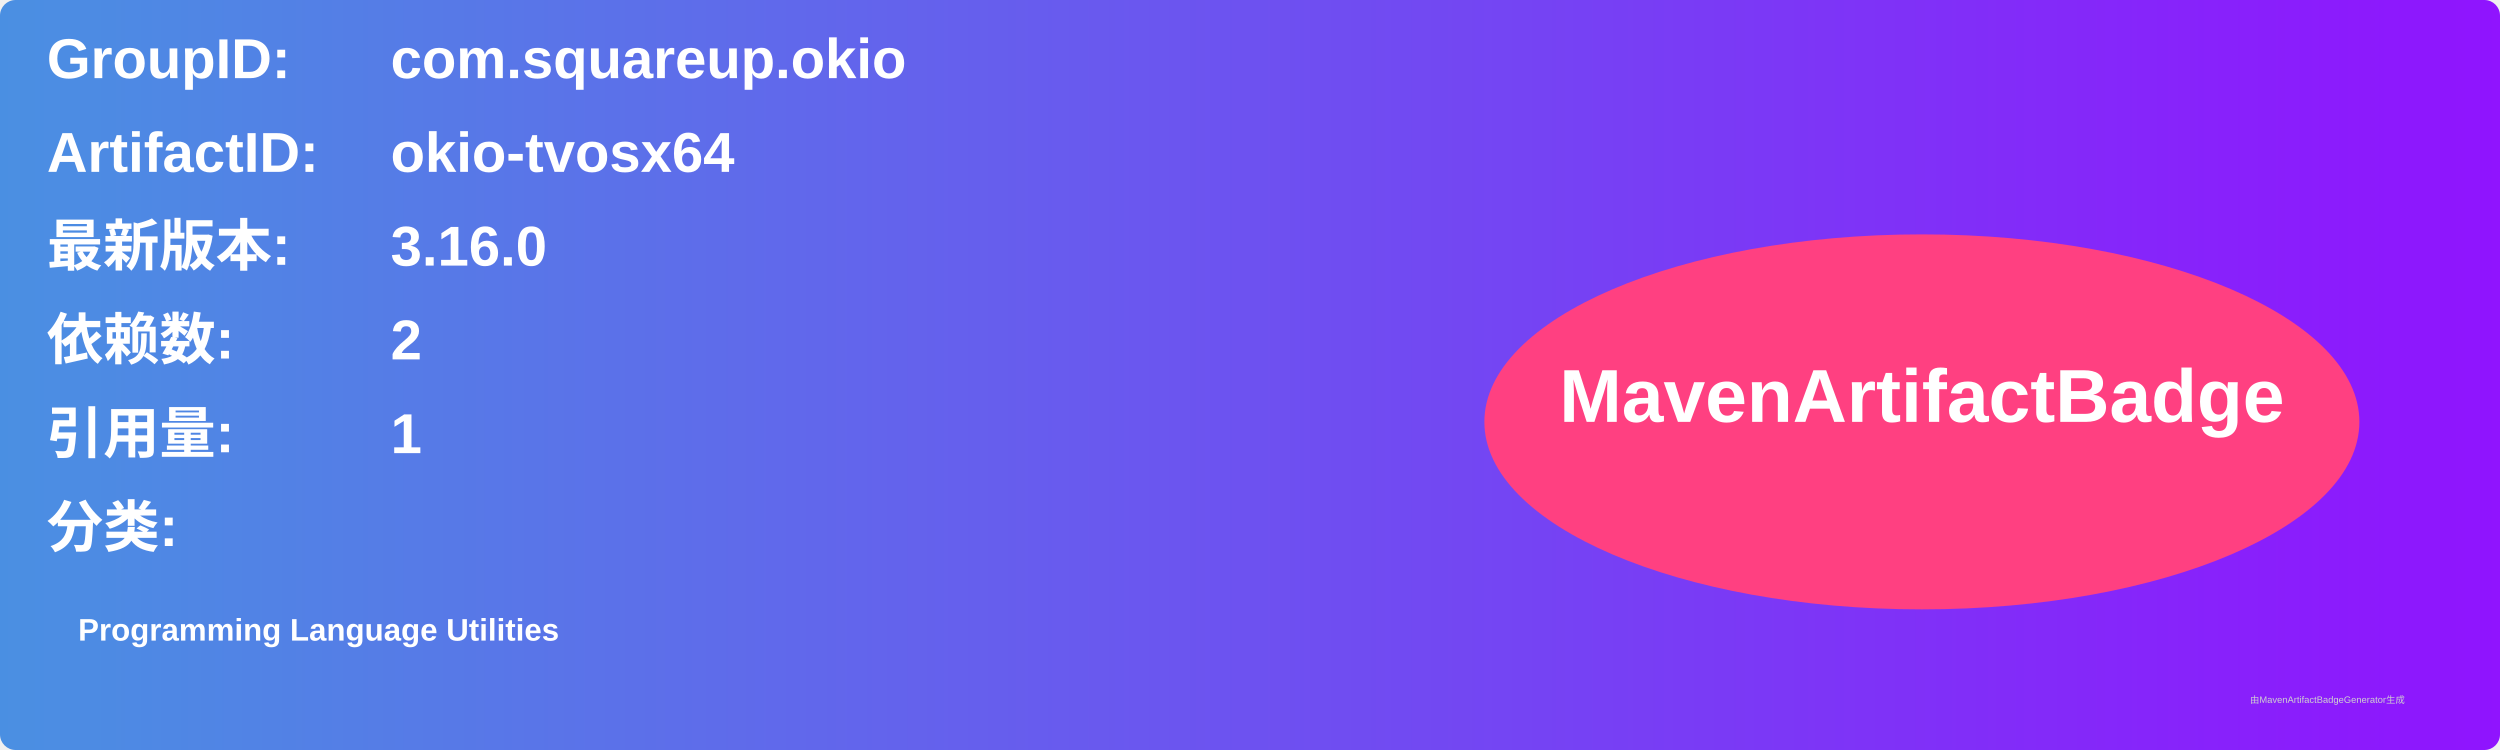
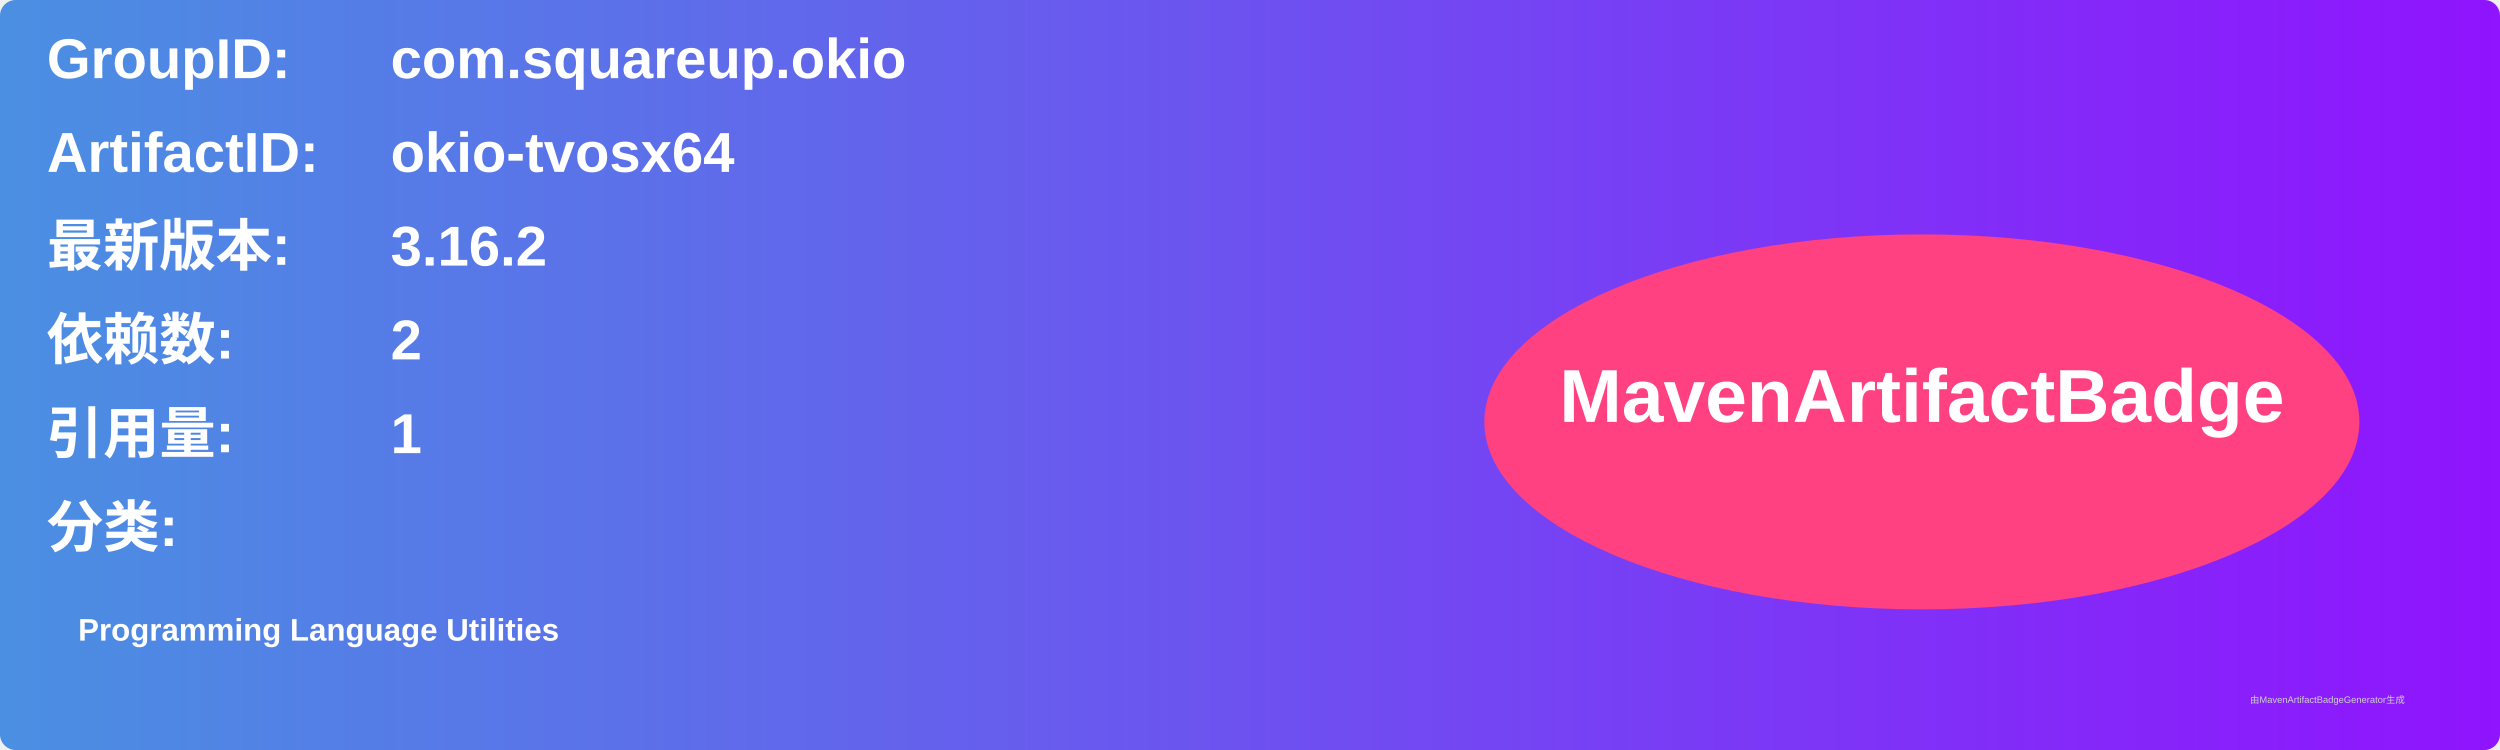
<svg xmlns="http://www.w3.org/2000/svg" width="800" height="240" viewBox="0 0 800 240">
  <linearGradient id="grad" x1="0%" y1="0%" x2="100%" y2="0%">
    <stop offset="0%" stop-color="#4a90e2" />
    <stop offset="100%" stop-color="#9013fe" />
  </linearGradient>
  <rect width="100%" height="100%" rx="5" ry="5" fill="url(#grad)" />
  <g transform="translate(15, 15)">
    <text x="0" y="10" font-family="Arial" font-size="18" fill="white" font-weight="bold" width="260">GroupID:</text>
    <text x="110" y="10" font-family="Arial" font-size="18" fill="white" font-weight="bold" width="460">com.squareup.okio</text>
    <text x="0" y="40" font-family="Arial" font-size="18" fill="white" font-weight="bold" width="260">ArtifactID:</text>
    <text x="110" y="40" font-family="Arial" font-size="18" fill="white" font-weight="bold" width="460">okio-tvosx64</text>
    <text x="0" y="70" font-family="Arial" font-size="18" fill="white" font-weight="bold">最新版本:</text>
    <text x="110" y="70" font-family="Arial" font-size="18" fill="white" font-weight="bold">
-       <tspan font-weight="bold">3.16.0</tspan>
+       <tspan font-weight="bold">3.16.2</tspan>
    </text>
    <text x="0" y="100" font-family="Arial" font-size="18" fill="white" font-weight="bold">依赖数: </text>
    <text x="110" y="100" font-family="Arial" font-size="18" fill="white">
      <tspan font-weight="bold">2</tspan>
    </text>
    <text x="0" y="130" font-family="Arial" font-size="18" fill="white" font-weight="bold">引用量: </text>
    <text x="110" y="130" font-family="Arial" font-size="18" fill="white">
      <tspan font-weight="bold">1</tspan>
    </text>
    <text x="0" y="160" font-family="Arial" font-size="18" fill="white" font-weight="bold">分类:</text>
    <text x="10" y="190" font-family="Arial" font-size="10" fill="white">
      <tspan font-weight="bold">Programming Language Utilities</tspan>
    </text>
    <ellipse cx="600" cy="120" rx="140" ry="60" fill="#ff4081" />
    <text x="600" y="120" text-anchor="middle" font-family="Arial" font-size="24" fill="white" font-weight="bold">MavenArtifactBadge</text>
  </g>
  <text x="720" y="225" font-family="Arial" font-size="3" fill="#d0d0d0">由MavenArtifactBadgeGenerator生成</text>
</svg>
